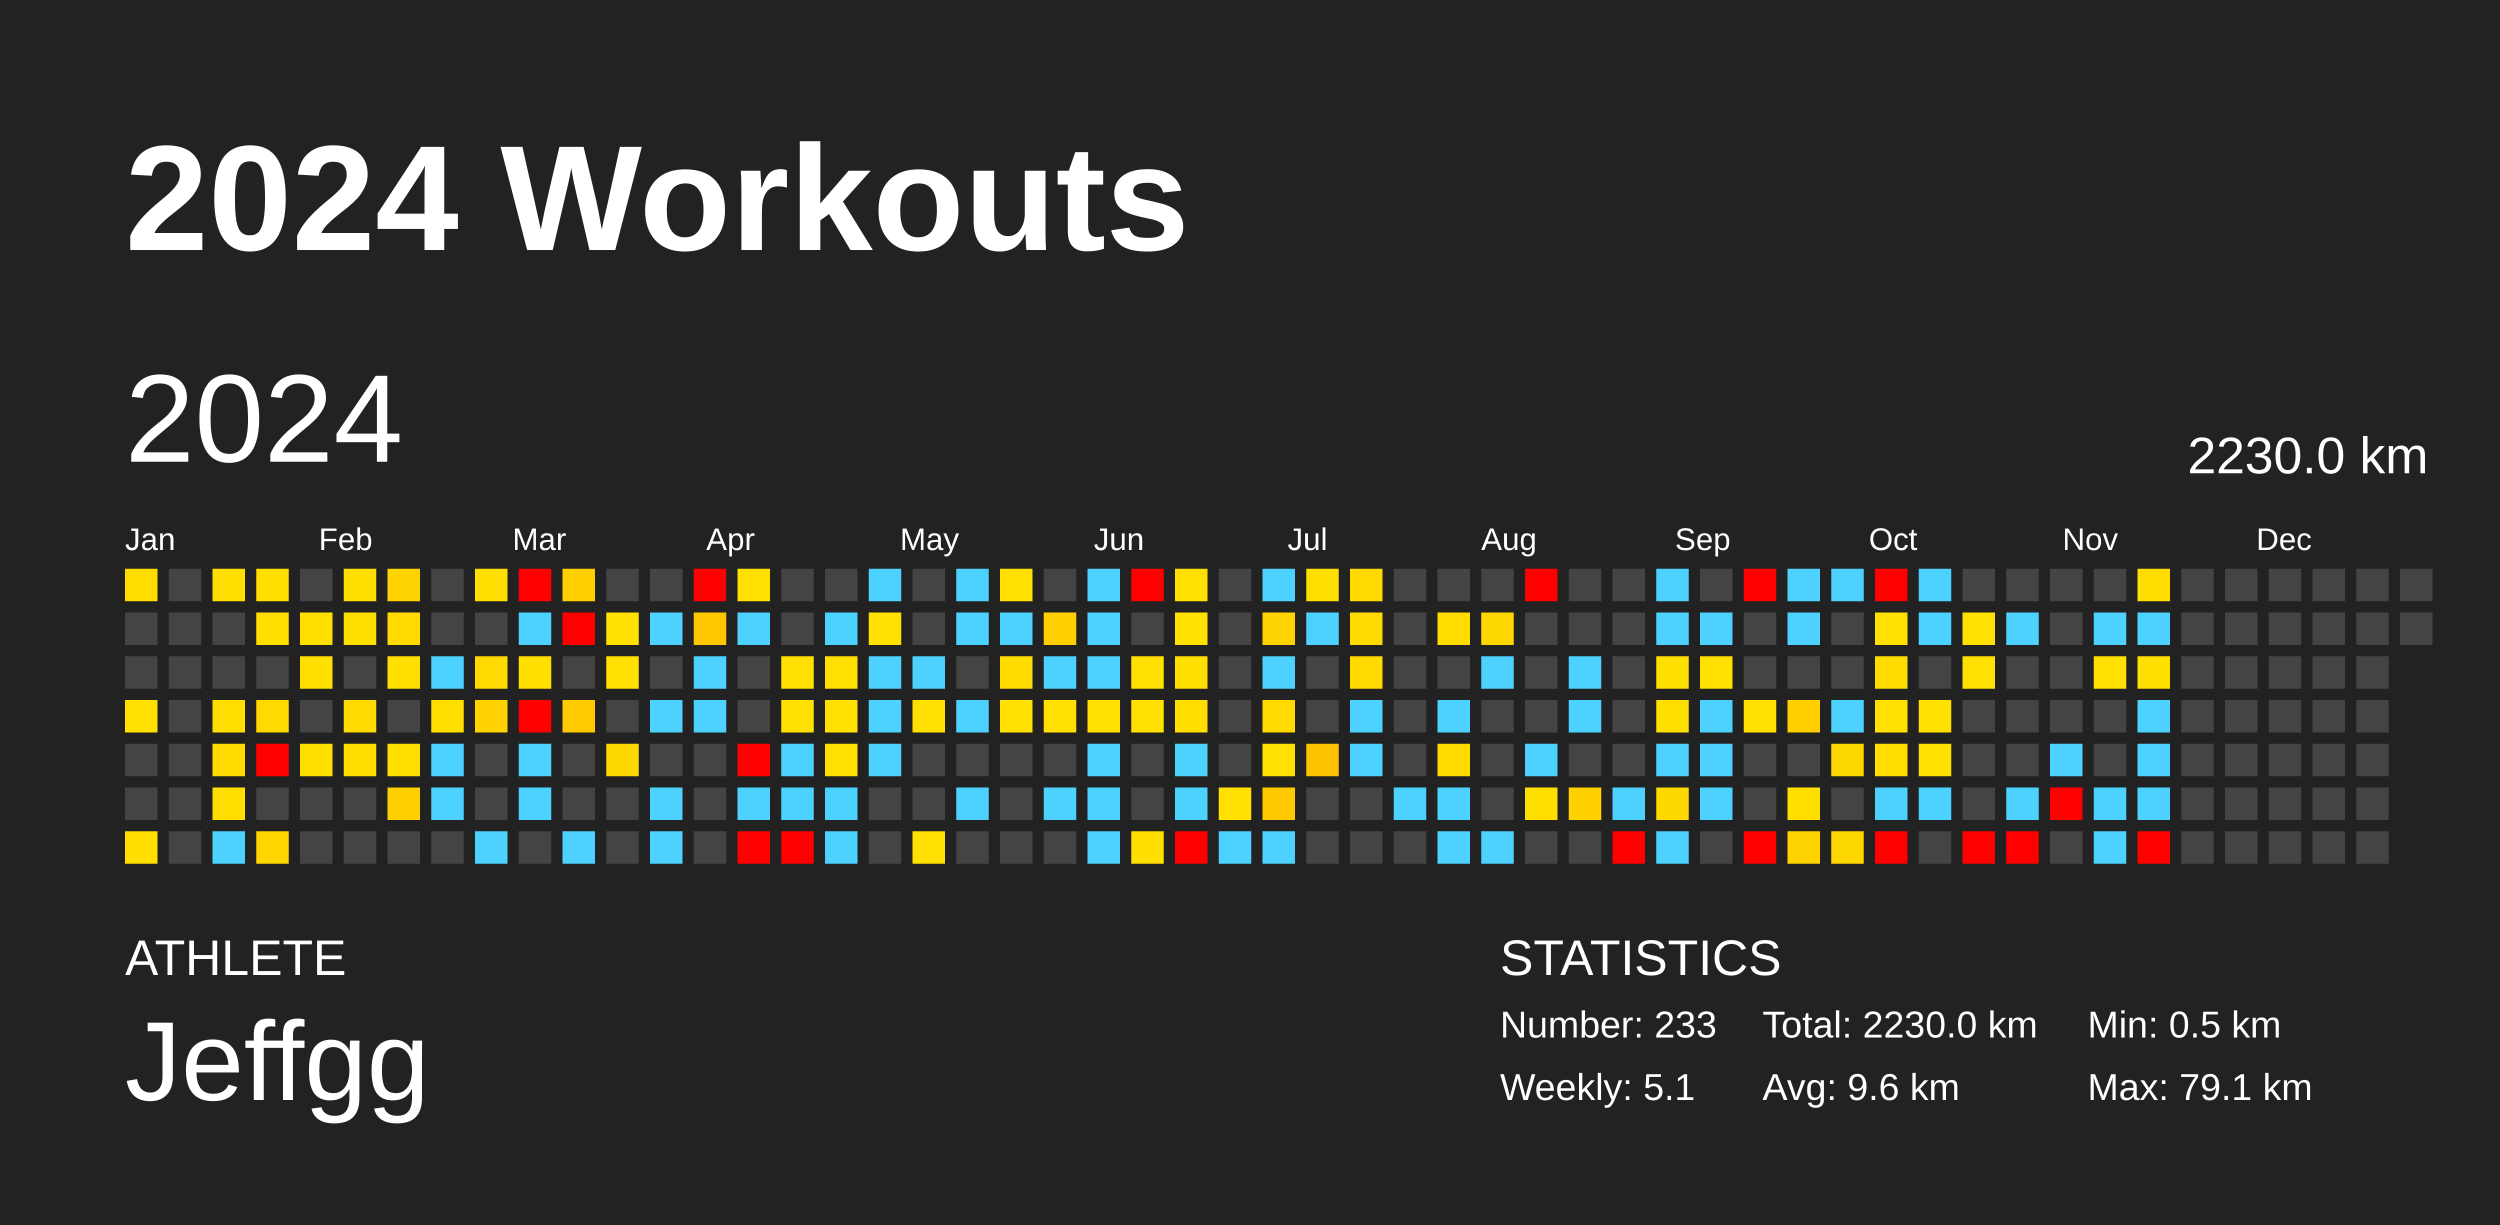
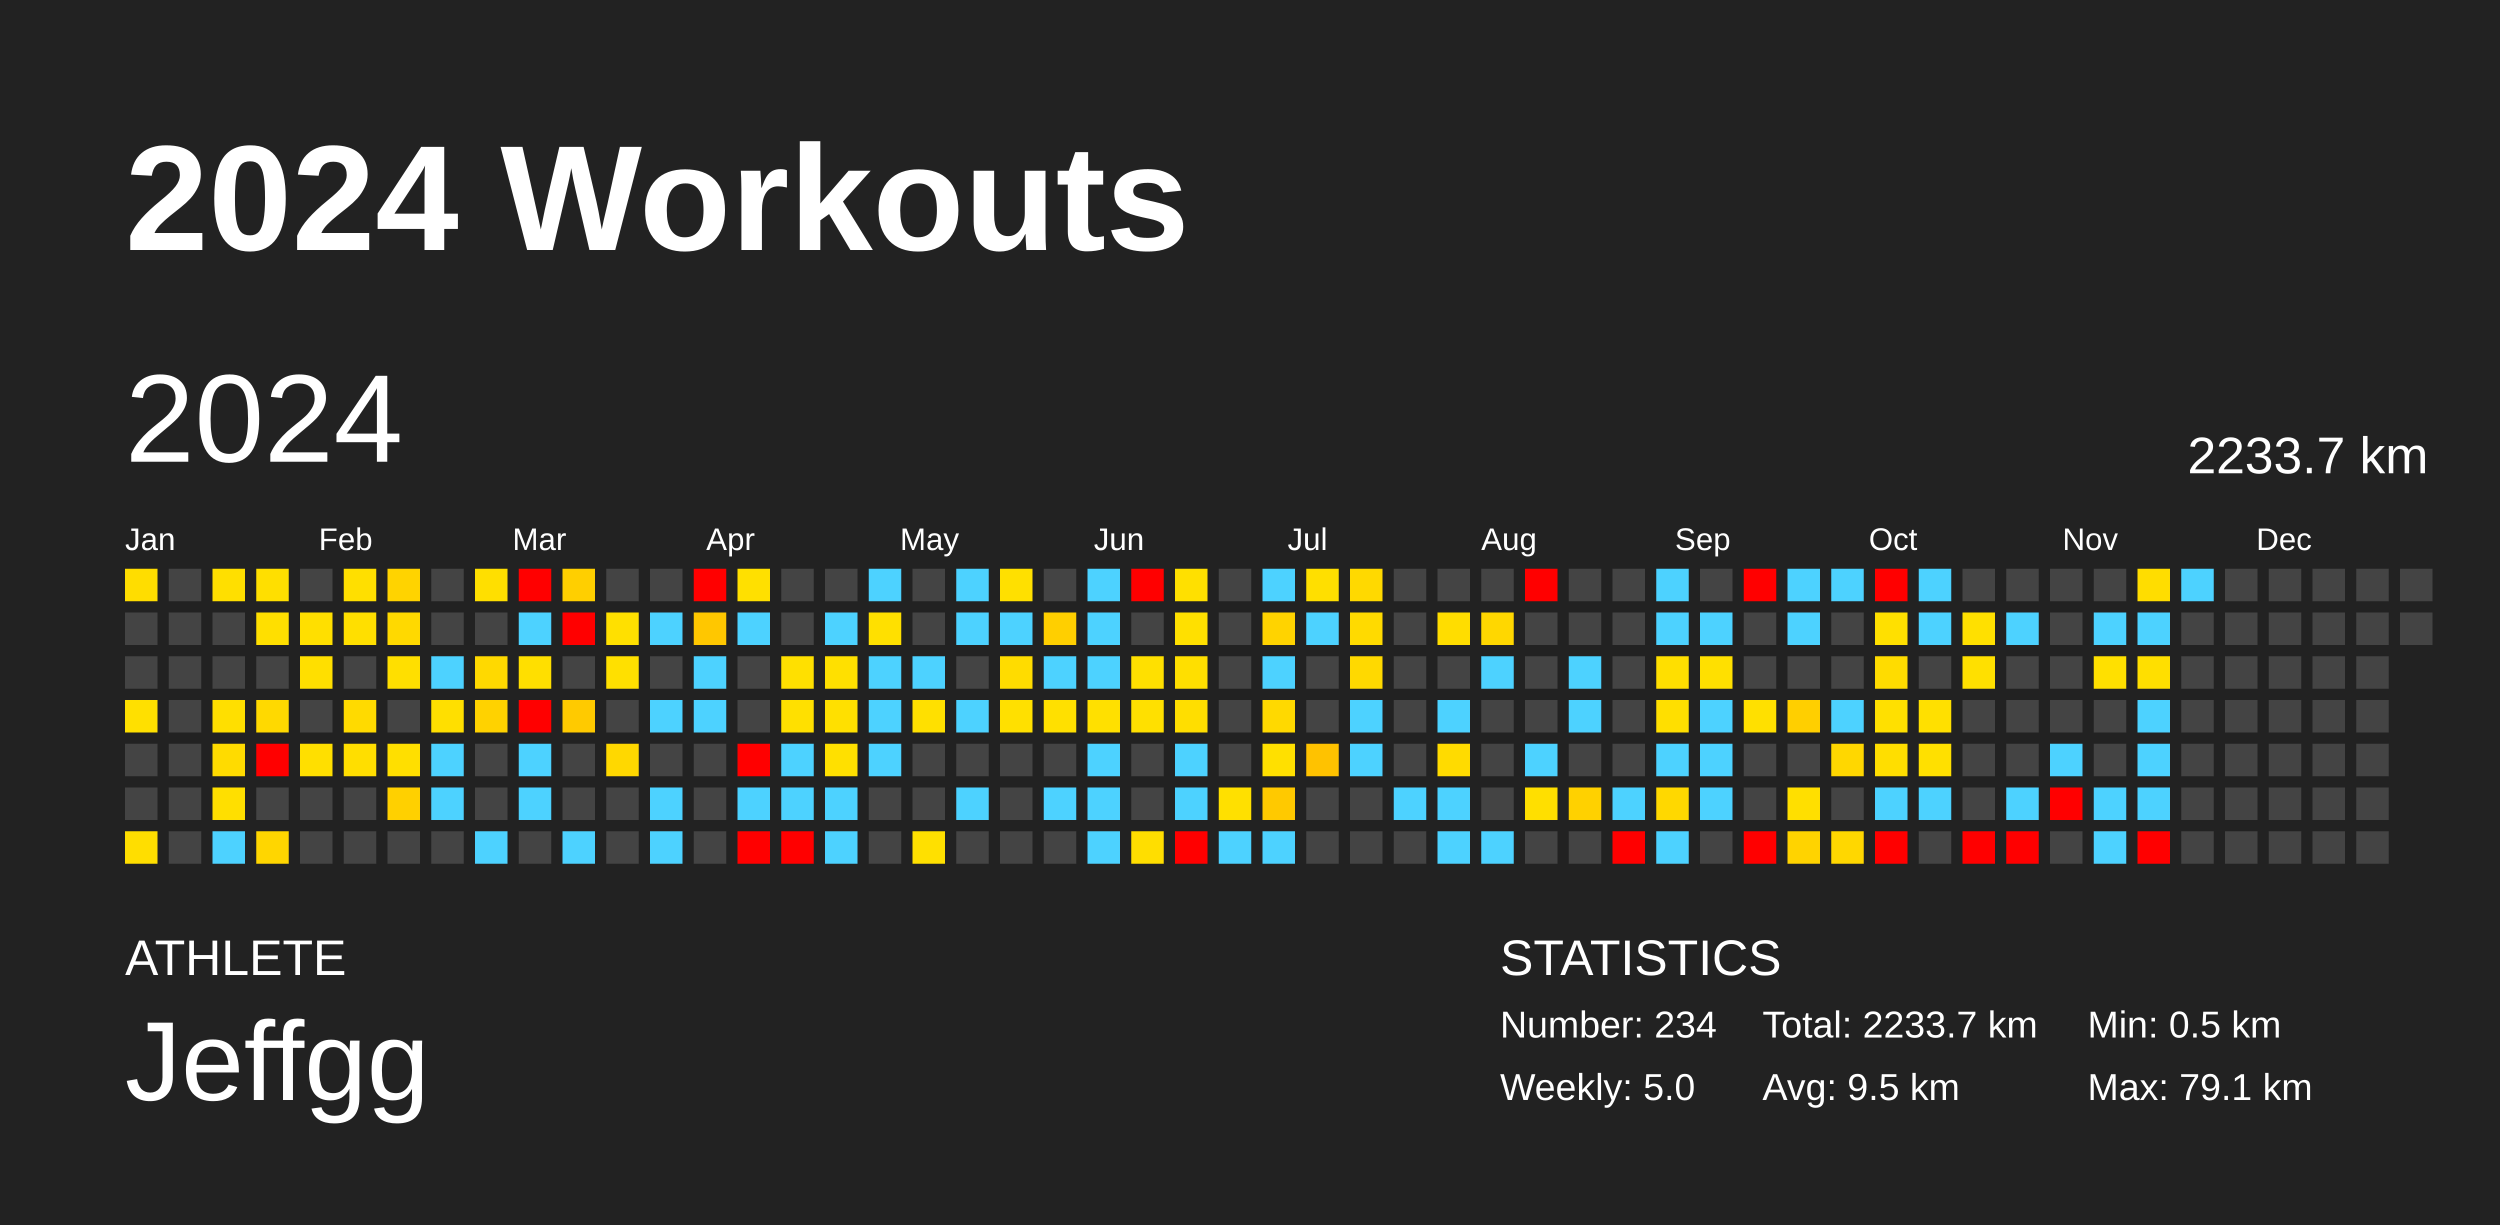
<svg xmlns="http://www.w3.org/2000/svg" baseProfile="full" height="98mm" version="1.1" viewBox="0,0,200,98" width="200mm">
  <defs />
  <rect fill="#222222" height="98" width="200" x="0" y="0" />
  <text fill="#FFFFFF" style="font-size:12px; font-family:Arial; font-weight:bold;" x="10" y="20">2024 Workouts</text>
  <text fill="#FFFFFF" style="font-size:4px; font-family:Arial" x="10" y="78">ATHLETE</text>
  <text fill="#FFFFFF" style="font-size:9px; font-family:Arial" x="10" y="88">Jeffgg</text>
  <text fill="#FFFFFF" style="font-size:4px; font-family:Arial" x="120" y="78">STATISTICS</text>
-   <text fill="#FFFFFF" style="font-size:3px; font-family:Arial" x="120" y="83">Number: 233</text>
-   <text fill="#FFFFFF" style="font-size:3px; font-family:Arial" x="120" y="88">Weekly: 5.1</text>
-   <text fill="#FFFFFF" style="font-size:3px; font-family:Arial" x="141" y="83">Total: 2230.0 km</text>
-   <text fill="#FFFFFF" style="font-size:3px; font-family:Arial" x="141" y="88">Avg: 9.6 km</text>
+   <text fill="#FFFFFF" style="font-size:3px; font-family:Arial" x="120" y="83">Number: 234</text>
+   <text fill="#FFFFFF" style="font-size:3px; font-family:Arial" x="120" y="88">Weekly: 5.0</text>
+   <text fill="#FFFFFF" style="font-size:3px; font-family:Arial" x="141" y="83">Total: 2233.7 km</text>
+   <text fill="#FFFFFF" style="font-size:3px; font-family:Arial" x="141" y="88">Avg: 9.5 km</text>
  <text fill="#FFFFFF" style="font-size:3px; font-family:Arial" x="167" y="83">Min: 0.5 km</text>
  <text fill="#FFFFFF" style="font-size:3px; font-family:Arial" x="167" y="88">Max: 79.1 km</text>
  <text dominant-baseline="hanging" fill="#FFFFFF" style="font-size:10.0px; font-family:Arial;" x="10" y="30">2024</text>
-   <text dominant-baseline="hanging" fill="#FFFFFF" style="font-size:4.125px; font-family:Arial;" x="175" y="35">2230.0 km</text>
+   <text dominant-baseline="hanging" fill="#FFFFFF" style="font-size:4.125px; font-family:Arial;" x="175" y="35">2233.7 km</text>
  <text fill="#FFFFFF" style="font-size:2.5px; font-family:Arial" x="10.0" y="44">Jan</text>
  <text fill="#FFFFFF" style="font-size:2.5px; font-family:Arial" x="25.5" y="44">Feb</text>
  <text fill="#FFFFFF" style="font-size:2.5px; font-family:Arial" x="41.0" y="44">Mar</text>
  <text fill="#FFFFFF" style="font-size:2.5px; font-family:Arial" x="56.5" y="44">Apr</text>
  <text fill="#FFFFFF" style="font-size:2.5px; font-family:Arial" x="72.0" y="44">May</text>
  <text fill="#FFFFFF" style="font-size:2.5px; font-family:Arial" x="87.5" y="44">Jun</text>
  <text fill="#FFFFFF" style="font-size:2.5px; font-family:Arial" x="103.0" y="44">Jul</text>
  <text fill="#FFFFFF" style="font-size:2.5px; font-family:Arial" x="118.5" y="44">Aug</text>
  <text fill="#FFFFFF" style="font-size:2.5px; font-family:Arial" x="134.0" y="44">Sep</text>
  <text fill="#FFFFFF" style="font-size:2.5px; font-family:Arial" x="149.5" y="44">Oct</text>
  <text fill="#FFFFFF" style="font-size:2.5px; font-family:Arial" x="165.0" y="44">Nov</text>
  <text fill="#FFFFFF" style="font-size:2.5px; font-family:Arial" x="180.5" y="44">Dec</text>
  <rect fill="#ffdd00" height="2.6" width="2.6" x="10.0" y="45.5" />
  <rect fill="#444444" height="2.6" width="2.6" x="10.0" y="49.0" />
  <rect fill="#444444" height="2.6" width="2.6" x="10.0" y="52.5" />
  <rect fill="#ffe000" height="2.6" width="2.6" x="10.0" y="56.0" />
  <rect fill="#444444" height="2.6" width="2.6" x="10.0" y="59.5" />
  <rect fill="#444444" height="2.6" width="2.6" x="10.0" y="63.0" />
  <rect fill="#ffde00" height="2.6" width="2.6" x="10.0" y="66.5" />
  <rect fill="#444444" height="2.6" width="2.6" x="13.5" y="45.5" />
  <rect fill="#444444" height="2.6" width="2.6" x="13.5" y="49.0" />
  <rect fill="#444444" height="2.6" width="2.6" x="13.5" y="52.5" />
  <rect fill="#444444" height="2.6" width="2.6" x="13.5" y="56.0" />
  <rect fill="#444444" height="2.6" width="2.6" x="13.5" y="59.5" />
  <rect fill="#444444" height="2.6" width="2.6" x="13.5" y="63.0" />
  <rect fill="#444444" height="2.6" width="2.6" x="13.5" y="66.5" />
  <rect fill="#ffdf00" height="2.6" width="2.6" x="17.0" y="45.5" />
  <rect fill="#444444" height="2.6" width="2.6" x="17.0" y="49.0" />
  <rect fill="#444444" height="2.6" width="2.6" x="17.0" y="52.5" />
  <rect fill="#ffdf00" height="2.6" width="2.6" x="17.0" y="56.0" />
  <rect fill="#ffdb00" height="2.6" width="2.6" x="17.0" y="59.5" />
  <rect fill="#ffdf00" height="2.6" width="2.6" x="17.0" y="63.0" />
  <rect fill="#4dd2ff" height="2.6" width="2.6" x="17.0" y="66.5" />
  <rect fill="#ffdf00" height="2.6" width="2.6" x="20.5" y="45.5" />
  <rect fill="#ffdf00" height="2.6" width="2.6" x="20.5" y="49.0" />
  <rect fill="#444444" height="2.6" width="2.6" x="20.5" y="52.5" />
  <rect fill="#ffd900" height="2.6" width="2.6" x="20.5" y="56.0" />
  <rect fill="red" height="2.6" width="2.6" x="20.5" y="59.5" />
  <rect fill="#444444" height="2.6" width="2.6" x="20.5" y="63.0" />
  <rect fill="#ffd600" height="2.6" width="2.6" x="20.5" y="66.5" />
  <rect fill="#444444" height="2.6" width="2.6" x="24.0" y="45.5" />
  <rect fill="#ffdf00" height="2.6" width="2.6" x="24.0" y="49.0" />
  <rect fill="#ffdf00" height="2.6" width="2.6" x="24.0" y="52.5" />
  <rect fill="#444444" height="2.6" width="2.6" x="24.0" y="56.0" />
  <rect fill="#ffdf00" height="2.6" width="2.6" x="24.0" y="59.5" />
  <rect fill="#444444" height="2.6" width="2.6" x="24.0" y="63.0" />
  <rect fill="#444444" height="2.6" width="2.6" x="24.0" y="66.5" />
  <rect fill="#ffdf00" height="2.6" width="2.6" x="27.5" y="45.5" />
  <rect fill="#ffdf00" height="2.6" width="2.6" x="27.5" y="49.0" />
  <rect fill="#444444" height="2.6" width="2.6" x="27.5" y="52.5" />
  <rect fill="#ffda00" height="2.6" width="2.6" x="27.5" y="56.0" />
  <rect fill="#ffde00" height="2.6" width="2.6" x="27.5" y="59.5" />
  <rect fill="#444444" height="2.6" width="2.6" x="27.5" y="63.0" />
  <rect fill="#444444" height="2.6" width="2.6" x="27.5" y="66.5" />
  <rect fill="#ffd300" height="2.6" width="2.6" x="31.0" y="45.5" />
  <rect fill="#ffd900" height="2.6" width="2.6" x="31.0" y="49.0" />
  <rect fill="#ffdf00" height="2.6" width="2.6" x="31.0" y="52.5" />
  <rect fill="#444444" height="2.6" width="2.6" x="31.0" y="56.0" />
  <rect fill="#ffdf00" height="2.6" width="2.6" x="31.0" y="59.5" />
  <rect fill="#ffd000" height="2.6" width="2.6" x="31.0" y="63.0" />
  <rect fill="#444444" height="2.6" width="2.6" x="31.0" y="66.5" />
  <rect fill="#444444" height="2.6" width="2.6" x="34.5" y="45.5" />
  <rect fill="#444444" height="2.6" width="2.6" x="34.5" y="49.0" />
  <rect fill="#4dd2ff" height="2.6" width="2.6" x="34.5" y="52.5" />
  <rect fill="#ffdf00" height="2.6" width="2.6" x="34.5" y="56.0" />
  <rect fill="#4dd2ff" height="2.6" width="2.6" x="34.5" y="59.5" />
  <rect fill="#4dd2ff" height="2.6" width="2.6" x="34.5" y="63.0" />
  <rect fill="#444444" height="2.6" width="2.6" x="34.5" y="66.5" />
  <rect fill="#ffdf00" height="2.6" width="2.6" x="38.0" y="45.5" />
  <rect fill="#444444" height="2.6" width="2.6" x="38.0" y="49.0" />
  <rect fill="#ffd900" height="2.6" width="2.6" x="38.0" y="52.5" />
  <rect fill="#ffd200" height="2.6" width="2.6" x="38.0" y="56.0" />
  <rect fill="#444444" height="2.6" width="2.6" x="38.0" y="59.5" />
  <rect fill="#444444" height="2.6" width="2.6" x="38.0" y="63.0" />
  <rect fill="#4dd2ff" height="2.6" width="2.6" x="38.0" y="66.5" />
  <rect fill="red" height="2.6" width="2.6" x="41.5" y="45.5" />
  <rect fill="#4dd2ff" height="2.6" width="2.6" x="41.5" y="49.0" />
  <rect fill="#ffdf00" height="2.6" width="2.6" x="41.5" y="52.5" />
  <rect fill="red" height="2.6" width="2.6" x="41.5" y="56.0" />
  <rect fill="#4dd2ff" height="2.6" width="2.6" x="41.5" y="59.5" />
  <rect fill="#4dd2ff" height="2.6" width="2.6" x="41.5" y="63.0" />
  <rect fill="#444444" height="2.6" width="2.6" x="41.5" y="66.5" />
  <rect fill="#ffcf00" height="2.6" width="2.6" x="45.0" y="45.5" />
  <rect fill="red" height="2.6" width="2.6" x="45.0" y="49.0" />
  <rect fill="#444444" height="2.6" width="2.6" x="45.0" y="52.5" />
  <rect fill="#ffca00" height="2.6" width="2.6" x="45.0" y="56.0" />
  <rect fill="#444444" height="2.6" width="2.6" x="45.0" y="59.5" />
  <rect fill="#444444" height="2.6" width="2.6" x="45.0" y="63.0" />
  <rect fill="#4dd2ff" height="2.6" width="2.6" x="45.0" y="66.5" />
  <rect fill="#444444" height="2.6" width="2.6" x="48.5" y="45.5" />
  <rect fill="#ffe000" height="2.6" width="2.6" x="48.5" y="49.0" />
  <rect fill="#ffe000" height="2.6" width="2.6" x="48.5" y="52.5" />
  <rect fill="#444444" height="2.6" width="2.6" x="48.5" y="56.0" />
  <rect fill="#ffd800" height="2.6" width="2.6" x="48.5" y="59.5" />
  <rect fill="#444444" height="2.6" width="2.6" x="48.5" y="63.0" />
  <rect fill="#444444" height="2.6" width="2.6" x="48.5" y="66.5" />
  <rect fill="#444444" height="2.6" width="2.6" x="52.0" y="45.5" />
  <rect fill="#4dd2ff" height="2.6" width="2.6" x="52.0" y="49.0" />
  <rect fill="#444444" height="2.6" width="2.6" x="52.0" y="52.5" />
  <rect fill="#4dd2ff" height="2.6" width="2.6" x="52.0" y="56.0" />
  <rect fill="#444444" height="2.6" width="2.6" x="52.0" y="59.5" />
  <rect fill="#4dd2ff" height="2.6" width="2.6" x="52.0" y="63.0" />
  <rect fill="#4dd2ff" height="2.6" width="2.6" x="52.0" y="66.5" />
  <rect fill="red" height="2.6" width="2.6" x="55.5" y="45.5" />
  <rect fill="#ffc700" height="2.6" width="2.6" x="55.5" y="49.0" />
  <rect fill="#4dd2ff" height="2.6" width="2.6" x="55.5" y="52.5" />
  <rect fill="#4dd2ff" height="2.6" width="2.6" x="55.5" y="56.0" />
  <rect fill="#444444" height="2.6" width="2.6" x="55.5" y="59.5" />
  <rect fill="#444444" height="2.6" width="2.6" x="55.5" y="63.0" />
  <rect fill="#444444" height="2.6" width="2.6" x="55.5" y="66.5" />
  <rect fill="#ffe000" height="2.6" width="2.6" x="59.0" y="45.5" />
  <rect fill="#4dd2ff" height="2.6" width="2.6" x="59.0" y="49.0" />
  <rect fill="#444444" height="2.6" width="2.6" x="59.0" y="52.5" />
  <rect fill="#444444" height="2.6" width="2.6" x="59.0" y="56.0" />
  <rect fill="red" height="2.6" width="2.6" x="59.0" y="59.5" />
  <rect fill="#4dd2ff" height="2.6" width="2.6" x="59.0" y="63.0" />
  <rect fill="red" height="2.6" width="2.6" x="59.0" y="66.5" />
  <rect fill="#444444" height="2.6" width="2.6" x="62.5" y="45.5" />
  <rect fill="#444444" height="2.6" width="2.6" x="62.5" y="49.0" />
  <rect fill="#ffe000" height="2.6" width="2.6" x="62.5" y="52.5" />
  <rect fill="#ffe000" height="2.6" width="2.6" x="62.5" y="56.0" />
  <rect fill="#4dd2ff" height="2.6" width="2.6" x="62.5" y="59.5" />
  <rect fill="#4dd2ff" height="2.6" width="2.6" x="62.5" y="63.0" />
  <rect fill="red" height="2.6" width="2.6" x="62.5" y="66.5" />
  <rect fill="#444444" height="2.6" width="2.6" x="66.0" y="45.5" />
  <rect fill="#4dd2ff" height="2.6" width="2.6" x="66.0" y="49.0" />
  <rect fill="#ffe000" height="2.6" width="2.6" x="66.0" y="52.5" />
  <rect fill="#ffe000" height="2.6" width="2.6" x="66.0" y="56.0" />
  <rect fill="#ffe000" height="2.6" width="2.6" x="66.0" y="59.5" />
  <rect fill="#4dd2ff" height="2.6" width="2.6" x="66.0" y="63.0" />
  <rect fill="#4dd2ff" height="2.6" width="2.6" x="66.0" y="66.5" />
  <rect fill="#4dd2ff" height="2.6" width="2.6" x="69.5" y="45.5" />
  <rect fill="#ffe000" height="2.6" width="2.6" x="69.5" y="49.0" />
  <rect fill="#4dd2ff" height="2.6" width="2.6" x="69.5" y="52.5" />
  <rect fill="#4dd2ff" height="2.6" width="2.6" x="69.5" y="56.0" />
  <rect fill="#4dd2ff" height="2.6" width="2.6" x="69.5" y="59.5" />
  <rect fill="#444444" height="2.6" width="2.6" x="69.5" y="63.0" />
  <rect fill="#444444" height="2.6" width="2.6" x="69.5" y="66.5" />
  <rect fill="#444444" height="2.6" width="2.6" x="73.0" y="45.5" />
  <rect fill="#444444" height="2.6" width="2.6" x="73.0" y="49.0" />
  <rect fill="#4dd2ff" height="2.6" width="2.6" x="73.0" y="52.5" />
  <rect fill="#ffe000" height="2.6" width="2.6" x="73.0" y="56.0" />
  <rect fill="#444444" height="2.6" width="2.6" x="73.0" y="59.5" />
  <rect fill="#444444" height="2.6" width="2.6" x="73.0" y="63.0" />
  <rect fill="#ffe000" height="2.6" width="2.6" x="73.0" y="66.5" />
  <rect fill="#4dd2ff" height="2.6" width="2.6" x="76.5" y="45.5" />
  <rect fill="#4dd2ff" height="2.6" width="2.6" x="76.5" y="49.0" />
  <rect fill="#444444" height="2.6" width="2.6" x="76.5" y="52.5" />
  <rect fill="#4dd2ff" height="2.6" width="2.6" x="76.5" y="56.0" />
  <rect fill="#444444" height="2.6" width="2.6" x="76.5" y="59.5" />
  <rect fill="#4dd2ff" height="2.6" width="2.6" x="76.5" y="63.0" />
  <rect fill="#444444" height="2.6" width="2.6" x="76.5" y="66.5" />
  <rect fill="#ffe000" height="2.6" width="2.6" x="80.0" y="45.5" />
  <rect fill="#4dd2ff" height="2.6" width="2.6" x="80.0" y="49.0" />
  <rect fill="#ffdc00" height="2.6" width="2.6" x="80.0" y="52.5" />
  <rect fill="#ffe000" height="2.6" width="2.6" x="80.0" y="56.0" />
  <rect fill="#444444" height="2.6" width="2.6" x="80.0" y="59.5" />
  <rect fill="#444444" height="2.6" width="2.6" x="80.0" y="63.0" />
  <rect fill="#444444" height="2.6" width="2.6" x="80.0" y="66.5" />
  <rect fill="#444444" height="2.6" width="2.6" x="83.5" y="45.5" />
  <rect fill="#ffcf00" height="2.6" width="2.6" x="83.5" y="49.0" />
  <rect fill="#4dd2ff" height="2.6" width="2.6" x="83.5" y="52.5" />
  <rect fill="#ffe000" height="2.6" width="2.6" x="83.5" y="56.0" />
  <rect fill="#444444" height="2.6" width="2.6" x="83.5" y="59.5" />
  <rect fill="#4dd2ff" height="2.6" width="2.6" x="83.5" y="63.0" />
  <rect fill="#444444" height="2.6" width="2.6" x="83.5" y="66.5" />
  <rect fill="#4dd2ff" height="2.6" width="2.6" x="87.0" y="45.5" />
  <rect fill="#4dd2ff" height="2.6" width="2.6" x="87.0" y="49.0" />
  <rect fill="#4dd2ff" height="2.6" width="2.6" x="87.0" y="52.5" />
  <rect fill="#ffe000" height="2.6" width="2.6" x="87.0" y="56.0" />
  <rect fill="#4dd2ff" height="2.6" width="2.6" x="87.0" y="59.5" />
  <rect fill="#4dd2ff" height="2.6" width="2.6" x="87.0" y="63.0" />
  <rect fill="#4dd2ff" height="2.6" width="2.6" x="87.0" y="66.5" />
  <rect fill="red" height="2.6" width="2.6" x="90.5" y="45.5" />
  <rect fill="#444444" height="2.6" width="2.6" x="90.5" y="49.0" />
  <rect fill="#ffe000" height="2.6" width="2.6" x="90.5" y="52.5" />
  <rect fill="#ffe000" height="2.6" width="2.6" x="90.5" y="56.0" />
  <rect fill="#444444" height="2.6" width="2.6" x="90.5" y="59.5" />
  <rect fill="#444444" height="2.6" width="2.6" x="90.5" y="63.0" />
  <rect fill="#ffde00" height="2.6" width="2.6" x="90.5" y="66.5" />
  <rect fill="#ffe000" height="2.6" width="2.6" x="94.0" y="45.5" />
  <rect fill="#ffe000" height="2.6" width="2.6" x="94.0" y="49.0" />
  <rect fill="#ffdf00" height="2.6" width="2.6" x="94.0" y="52.5" />
  <rect fill="#ffde00" height="2.6" width="2.6" x="94.0" y="56.0" />
  <rect fill="#4dd2ff" height="2.6" width="2.6" x="94.0" y="59.5" />
  <rect fill="#4dd2ff" height="2.6" width="2.6" x="94.0" y="63.0" />
  <rect fill="red" height="2.6" width="2.6" x="94.0" y="66.5" />
  <rect fill="#444444" height="2.6" width="2.6" x="97.5" y="45.5" />
  <rect fill="#444444" height="2.6" width="2.6" x="97.5" y="49.0" />
  <rect fill="#444444" height="2.6" width="2.6" x="97.5" y="52.5" />
  <rect fill="#444444" height="2.6" width="2.6" x="97.5" y="56.0" />
  <rect fill="#444444" height="2.6" width="2.6" x="97.5" y="59.5" />
  <rect fill="#ffe000" height="2.6" width="2.6" x="97.5" y="63.0" />
  <rect fill="#4dd2ff" height="2.6" width="2.6" x="97.5" y="66.5" />
  <rect fill="#4dd2ff" height="2.6" width="2.6" x="101.0" y="45.5" />
  <rect fill="#ffd300" height="2.6" width="2.6" x="101.0" y="49.0" />
  <rect fill="#4dd2ff" height="2.6" width="2.6" x="101.0" y="52.5" />
  <rect fill="#ffd900" height="2.6" width="2.6" x="101.0" y="56.0" />
  <rect fill="#ffe000" height="2.6" width="2.6" x="101.0" y="59.5" />
  <rect fill="#ffc900" height="2.6" width="2.6" x="101.0" y="63.0" />
  <rect fill="#4dd2ff" height="2.6" width="2.6" x="101.0" y="66.5" />
  <rect fill="#ffdf00" height="2.6" width="2.6" x="104.5" y="45.5" />
  <rect fill="#4dd2ff" height="2.6" width="2.6" x="104.5" y="49.0" />
  <rect fill="#444444" height="2.6" width="2.6" x="104.5" y="52.5" />
  <rect fill="#444444" height="2.6" width="2.6" x="104.5" y="56.0" />
  <rect fill="#ffc200" height="2.6" width="2.6" x="104.5" y="59.5" />
  <rect fill="#444444" height="2.6" width="2.6" x="104.5" y="63.0" />
  <rect fill="#444444" height="2.6" width="2.6" x="104.5" y="66.5" />
  <rect fill="#ffd900" height="2.6" width="2.6" x="108.0" y="45.5" />
  <rect fill="#ffda00" height="2.6" width="2.6" x="108.0" y="49.0" />
  <rect fill="#ffd900" height="2.6" width="2.6" x="108.0" y="52.5" />
  <rect fill="#4dd2ff" height="2.6" width="2.6" x="108.0" y="56.0" />
  <rect fill="#4dd2ff" height="2.6" width="2.6" x="108.0" y="59.5" />
  <rect fill="#444444" height="2.6" width="2.6" x="108.0" y="63.0" />
  <rect fill="#444444" height="2.6" width="2.6" x="108.0" y="66.5" />
  <rect fill="#444444" height="2.6" width="2.6" x="111.5" y="45.5" />
  <rect fill="#444444" height="2.6" width="2.6" x="111.5" y="49.0" />
  <rect fill="#444444" height="2.6" width="2.6" x="111.5" y="52.5" />
  <rect fill="#444444" height="2.6" width="2.6" x="111.5" y="56.0" />
  <rect fill="#444444" height="2.6" width="2.6" x="111.5" y="59.5" />
  <rect fill="#4dd2ff" height="2.6" width="2.6" x="111.5" y="63.0" />
  <rect fill="#444444" height="2.6" width="2.6" x="111.5" y="66.5" />
  <rect fill="#444444" height="2.6" width="2.6" x="115.0" y="45.5" />
  <rect fill="#ffdd00" height="2.6" width="2.6" x="115.0" y="49.0" />
  <rect fill="#444444" height="2.6" width="2.6" x="115.0" y="52.5" />
  <rect fill="#4dd2ff" height="2.6" width="2.6" x="115.0" y="56.0" />
  <rect fill="#ffdb00" height="2.6" width="2.6" x="115.0" y="59.5" />
  <rect fill="#4dd2ff" height="2.6" width="2.6" x="115.0" y="63.0" />
  <rect fill="#4dd2ff" height="2.6" width="2.6" x="115.0" y="66.5" />
  <rect fill="#444444" height="2.6" width="2.6" x="118.5" y="45.5" />
  <rect fill="#ffd700" height="2.6" width="2.6" x="118.5" y="49.0" />
  <rect fill="#4dd2ff" height="2.6" width="2.6" x="118.5" y="52.5" />
  <rect fill="#444444" height="2.6" width="2.6" x="118.5" y="56.0" />
  <rect fill="#444444" height="2.6" width="2.6" x="118.5" y="59.5" />
  <rect fill="#444444" height="2.6" width="2.6" x="118.5" y="63.0" />
  <rect fill="#4dd2ff" height="2.6" width="2.6" x="118.5" y="66.5" />
  <rect fill="red" height="2.6" width="2.6" x="122.0" y="45.5" />
  <rect fill="#444444" height="2.6" width="2.6" x="122.0" y="49.0" />
  <rect fill="#444444" height="2.6" width="2.6" x="122.0" y="52.5" />
  <rect fill="#444444" height="2.6" width="2.6" x="122.0" y="56.0" />
  <rect fill="#4dd2ff" height="2.6" width="2.6" x="122.0" y="59.5" />
  <rect fill="#ffdf00" height="2.6" width="2.6" x="122.0" y="63.0" />
  <rect fill="#444444" height="2.6" width="2.6" x="122.0" y="66.5" />
  <rect fill="#444444" height="2.6" width="2.6" x="125.5" y="45.5" />
  <rect fill="#444444" height="2.6" width="2.6" x="125.5" y="49.0" />
  <rect fill="#4dd2ff" height="2.6" width="2.6" x="125.5" y="52.5" />
  <rect fill="#4dd2ff" height="2.6" width="2.6" x="125.5" y="56.0" />
  <rect fill="#444444" height="2.6" width="2.6" x="125.5" y="59.5" />
  <rect fill="#ffd100" height="2.6" width="2.6" x="125.5" y="63.0" />
  <rect fill="#444444" height="2.6" width="2.6" x="125.5" y="66.5" />
  <rect fill="#444444" height="2.6" width="2.6" x="129.0" y="45.5" />
  <rect fill="#444444" height="2.6" width="2.6" x="129.0" y="49.0" />
  <rect fill="#444444" height="2.6" width="2.6" x="129.0" y="52.5" />
  <rect fill="#444444" height="2.6" width="2.6" x="129.0" y="56.0" />
  <rect fill="#444444" height="2.6" width="2.6" x="129.0" y="59.5" />
  <rect fill="#4dd2ff" height="2.6" width="2.6" x="129.0" y="63.0" />
  <rect fill="red" height="2.6" width="2.6" x="129.0" y="66.5" />
  <rect fill="#4dd2ff" height="2.6" width="2.6" x="132.5" y="45.5" />
  <rect fill="#4dd2ff" height="2.6" width="2.6" x="132.5" y="49.0" />
  <rect fill="#ffdf00" height="2.6" width="2.6" x="132.5" y="52.5" />
  <rect fill="#ffdf00" height="2.6" width="2.6" x="132.5" y="56.0" />
  <rect fill="#4dd2ff" height="2.6" width="2.6" x="132.5" y="59.5" />
  <rect fill="#ffd800" height="2.6" width="2.6" x="132.5" y="63.0" />
  <rect fill="#4dd2ff" height="2.6" width="2.6" x="132.5" y="66.5" />
  <rect fill="#444444" height="2.6" width="2.6" x="136.0" y="45.5" />
  <rect fill="#4dd2ff" height="2.6" width="2.6" x="136.0" y="49.0" />
  <rect fill="#ffe000" height="2.6" width="2.6" x="136.0" y="52.5" />
  <rect fill="#4dd2ff" height="2.6" width="2.6" x="136.0" y="56.0" />
  <rect fill="#4dd2ff" height="2.6" width="2.6" x="136.0" y="59.5" />
  <rect fill="#4dd2ff" height="2.6" width="2.6" x="136.0" y="63.0" />
  <rect fill="#444444" height="2.6" width="2.6" x="136.0" y="66.5" />
  <rect fill="red" height="2.6" width="2.6" x="139.5" y="45.5" />
  <rect fill="#444444" height="2.6" width="2.6" x="139.5" y="49.0" />
  <rect fill="#444444" height="2.6" width="2.6" x="139.5" y="52.5" />
  <rect fill="#ffe000" height="2.6" width="2.6" x="139.5" y="56.0" />
  <rect fill="#444444" height="2.6" width="2.6" x="139.5" y="59.5" />
  <rect fill="#444444" height="2.6" width="2.6" x="139.5" y="63.0" />
  <rect fill="red" height="2.6" width="2.6" x="139.5" y="66.5" />
  <rect fill="#4dd2ff" height="2.6" width="2.6" x="143.0" y="45.5" />
  <rect fill="#4dd2ff" height="2.6" width="2.6" x="143.0" y="49.0" />
  <rect fill="#444444" height="2.6" width="2.6" x="143.0" y="52.5" />
  <rect fill="#ffcf00" height="2.6" width="2.6" x="143.0" y="56.0" />
  <rect fill="#444444" height="2.6" width="2.6" x="143.0" y="59.5" />
  <rect fill="#ffdf00" height="2.6" width="2.6" x="143.0" y="63.0" />
  <rect fill="#ffd300" height="2.6" width="2.6" x="143.0" y="66.5" />
  <rect fill="#4dd2ff" height="2.6" width="2.6" x="146.5" y="45.5" />
  <rect fill="#444444" height="2.6" width="2.6" x="146.5" y="49.0" />
  <rect fill="#444444" height="2.6" width="2.6" x="146.5" y="52.5" />
  <rect fill="#4dd2ff" height="2.6" width="2.6" x="146.5" y="56.0" />
  <rect fill="#ffd700" height="2.6" width="2.6" x="146.5" y="59.5" />
  <rect fill="#444444" height="2.6" width="2.6" x="146.5" y="63.0" />
  <rect fill="#ffd700" height="2.6" width="2.6" x="146.5" y="66.5" />
  <rect fill="red" height="2.6" width="2.6" x="150.0" y="45.5" />
  <rect fill="#ffe000" height="2.6" width="2.6" x="150.0" y="49.0" />
  <rect fill="#ffdc00" height="2.6" width="2.6" x="150.0" y="52.5" />
  <rect fill="#ffe000" height="2.6" width="2.6" x="150.0" y="56.0" />
  <rect fill="#ffde00" height="2.6" width="2.6" x="150.0" y="59.5" />
  <rect fill="#4dd2ff" height="2.6" width="2.6" x="150.0" y="63.0" />
  <rect fill="red" height="2.6" width="2.6" x="150.0" y="66.5" />
  <rect fill="#4dd2ff" height="2.6" width="2.6" x="153.5" y="45.5" />
  <rect fill="#4dd2ff" height="2.6" width="2.6" x="153.5" y="49.0" />
  <rect fill="#444444" height="2.6" width="2.6" x="153.5" y="52.5" />
  <rect fill="#ffe000" height="2.6" width="2.6" x="153.5" y="56.0" />
  <rect fill="#ffe000" height="2.6" width="2.6" x="153.5" y="59.5" />
  <rect fill="#4dd2ff" height="2.6" width="2.6" x="153.5" y="63.0" />
  <rect fill="#444444" height="2.6" width="2.6" x="153.5" y="66.5" />
  <rect fill="#444444" height="2.6" width="2.6" x="157.0" y="45.5" />
  <rect fill="#ffe000" height="2.6" width="2.6" x="157.0" y="49.0" />
  <rect fill="#ffe000" height="2.6" width="2.6" x="157.0" y="52.5" />
  <rect fill="#444444" height="2.6" width="2.6" x="157.0" y="56.0" />
  <rect fill="#444444" height="2.6" width="2.6" x="157.0" y="59.5" />
  <rect fill="#444444" height="2.6" width="2.6" x="157.0" y="63.0" />
  <rect fill="red" height="2.6" width="2.6" x="157.0" y="66.5" />
  <rect fill="#444444" height="2.6" width="2.6" x="160.5" y="45.5" />
  <rect fill="#4dd2ff" height="2.6" width="2.6" x="160.5" y="49.0" />
  <rect fill="#444444" height="2.6" width="2.6" x="160.5" y="52.5" />
  <rect fill="#444444" height="2.6" width="2.6" x="160.5" y="56.0" />
  <rect fill="#444444" height="2.6" width="2.6" x="160.5" y="59.5" />
  <rect fill="#4dd2ff" height="2.6" width="2.6" x="160.5" y="63.0" />
  <rect fill="red" height="2.6" width="2.6" x="160.5" y="66.5" />
  <rect fill="#444444" height="2.6" width="2.6" x="164.0" y="45.5" />
  <rect fill="#444444" height="2.6" width="2.6" x="164.0" y="49.0" />
  <rect fill="#444444" height="2.6" width="2.6" x="164.0" y="52.5" />
  <rect fill="#444444" height="2.6" width="2.6" x="164.0" y="56.0" />
  <rect fill="#4dd2ff" height="2.6" width="2.6" x="164.0" y="59.5" />
  <rect fill="red" height="2.6" width="2.6" x="164.0" y="63.0" />
  <rect fill="#444444" height="2.6" width="2.6" x="164.0" y="66.5" />
  <rect fill="#444444" height="2.6" width="2.6" x="167.5" y="45.5" />
  <rect fill="#4dd2ff" height="2.6" width="2.6" x="167.5" y="49.0" />
  <rect fill="#ffe000" height="2.6" width="2.6" x="167.5" y="52.5" />
  <rect fill="#444444" height="2.6" width="2.6" x="167.5" y="56.0" />
  <rect fill="#444444" height="2.6" width="2.6" x="167.5" y="59.5" />
  <rect fill="#4dd2ff" height="2.6" width="2.6" x="167.5" y="63.0" />
  <rect fill="#4dd2ff" height="2.6" width="2.6" x="167.5" y="66.5" />
  <rect fill="#ffdd00" height="2.6" width="2.6" x="171.0" y="45.5" />
  <rect fill="#4dd2ff" height="2.6" width="2.6" x="171.0" y="49.0" />
  <rect fill="#ffdf00" height="2.6" width="2.6" x="171.0" y="52.5" />
  <rect fill="#4dd2ff" height="2.6" width="2.6" x="171.0" y="56.0" />
  <rect fill="#4dd2ff" height="2.6" width="2.6" x="171.0" y="59.5" />
  <rect fill="#4dd2ff" height="2.6" width="2.6" x="171.0" y="63.0" />
  <rect fill="red" height="2.6" width="2.6" x="171.0" y="66.5" />
-   <rect fill="#444444" height="2.6" width="2.6" x="174.5" y="45.5" />
+   <rect fill="#4dd2ff" height="2.6" width="2.6" x="174.5" y="45.5" />
  <rect fill="#444444" height="2.6" width="2.6" x="174.5" y="49.0" />
  <rect fill="#444444" height="2.6" width="2.6" x="174.5" y="52.5" />
  <rect fill="#444444" height="2.6" width="2.6" x="174.5" y="56.0" />
  <rect fill="#444444" height="2.6" width="2.6" x="174.5" y="59.5" />
  <rect fill="#444444" height="2.6" width="2.6" x="174.5" y="63.0" />
  <rect fill="#444444" height="2.6" width="2.6" x="174.5" y="66.5" />
  <rect fill="#444444" height="2.6" width="2.6" x="178.0" y="45.5" />
  <rect fill="#444444" height="2.6" width="2.6" x="178.0" y="49.0" />
  <rect fill="#444444" height="2.6" width="2.6" x="178.0" y="52.5" />
  <rect fill="#444444" height="2.6" width="2.6" x="178.0" y="56.0" />
  <rect fill="#444444" height="2.6" width="2.6" x="178.0" y="59.5" />
  <rect fill="#444444" height="2.6" width="2.6" x="178.0" y="63.0" />
  <rect fill="#444444" height="2.6" width="2.6" x="178.0" y="66.5" />
  <rect fill="#444444" height="2.6" width="2.6" x="181.5" y="45.5" />
  <rect fill="#444444" height="2.6" width="2.6" x="181.5" y="49.0" />
  <rect fill="#444444" height="2.6" width="2.6" x="181.5" y="52.5" />
  <rect fill="#444444" height="2.6" width="2.6" x="181.5" y="56.0" />
  <rect fill="#444444" height="2.6" width="2.6" x="181.5" y="59.5" />
  <rect fill="#444444" height="2.6" width="2.6" x="181.5" y="63.0" />
  <rect fill="#444444" height="2.6" width="2.6" x="181.5" y="66.5" />
  <rect fill="#444444" height="2.6" width="2.6" x="185.0" y="45.5" />
  <rect fill="#444444" height="2.6" width="2.6" x="185.0" y="49.0" />
  <rect fill="#444444" height="2.6" width="2.6" x="185.0" y="52.5" />
  <rect fill="#444444" height="2.6" width="2.6" x="185.0" y="56.0" />
  <rect fill="#444444" height="2.6" width="2.6" x="185.0" y="59.5" />
  <rect fill="#444444" height="2.6" width="2.6" x="185.0" y="63.0" />
  <rect fill="#444444" height="2.6" width="2.6" x="185.0" y="66.5" />
  <rect fill="#444444" height="2.6" width="2.6" x="188.5" y="45.5" />
  <rect fill="#444444" height="2.6" width="2.6" x="188.5" y="49.0" />
  <rect fill="#444444" height="2.6" width="2.6" x="188.5" y="52.5" />
  <rect fill="#444444" height="2.6" width="2.6" x="188.5" y="56.0" />
  <rect fill="#444444" height="2.6" width="2.6" x="188.5" y="59.5" />
  <rect fill="#444444" height="2.6" width="2.6" x="188.5" y="63.0" />
  <rect fill="#444444" height="2.6" width="2.6" x="188.5" y="66.5" />
  <rect fill="#444444" height="2.6" width="2.6" x="192.0" y="45.5" />
  <rect fill="#444444" height="2.6" width="2.6" x="192.0" y="49.0" />
</svg>
